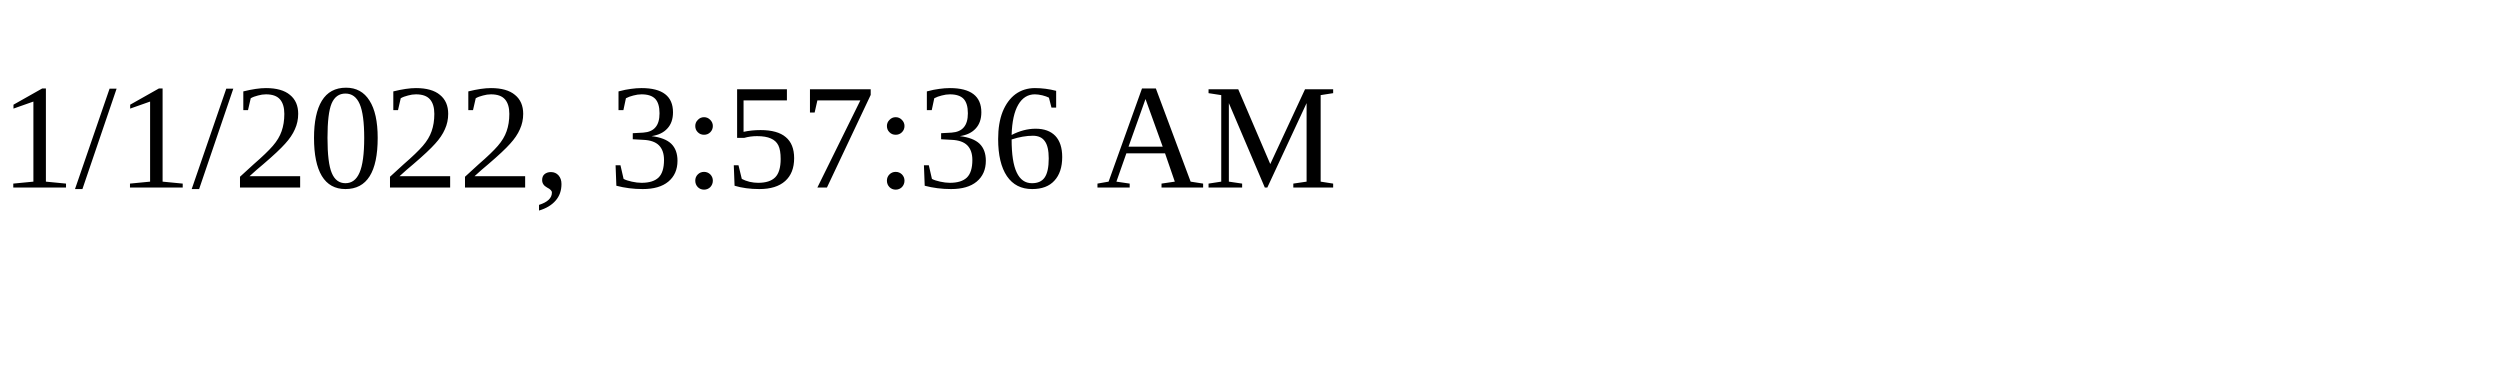
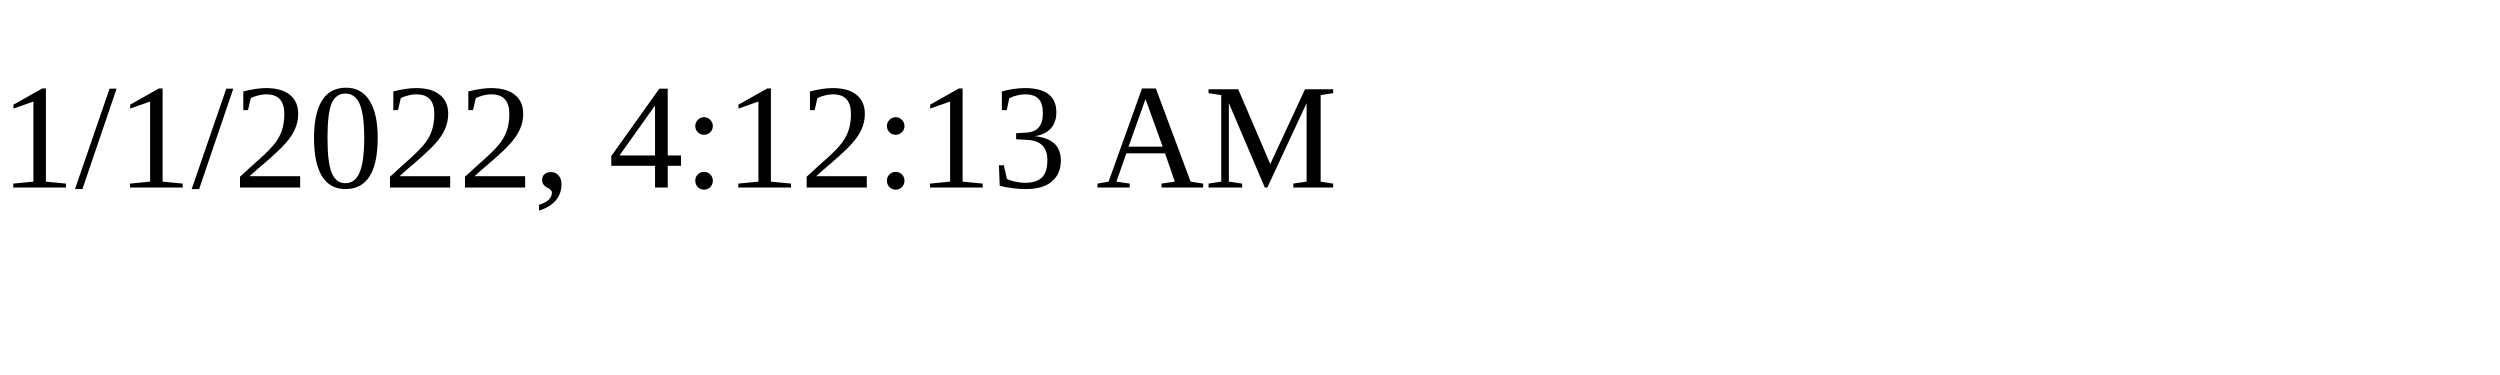
<svg xmlns="http://www.w3.org/2000/svg" height="30" width="200">
-   <text x="0" y="15">1/1/2022, 3:57:36 AM</text>
+   <text x="0" y="15">1/1/2022, 4:12:13 AM</text>
</svg>
